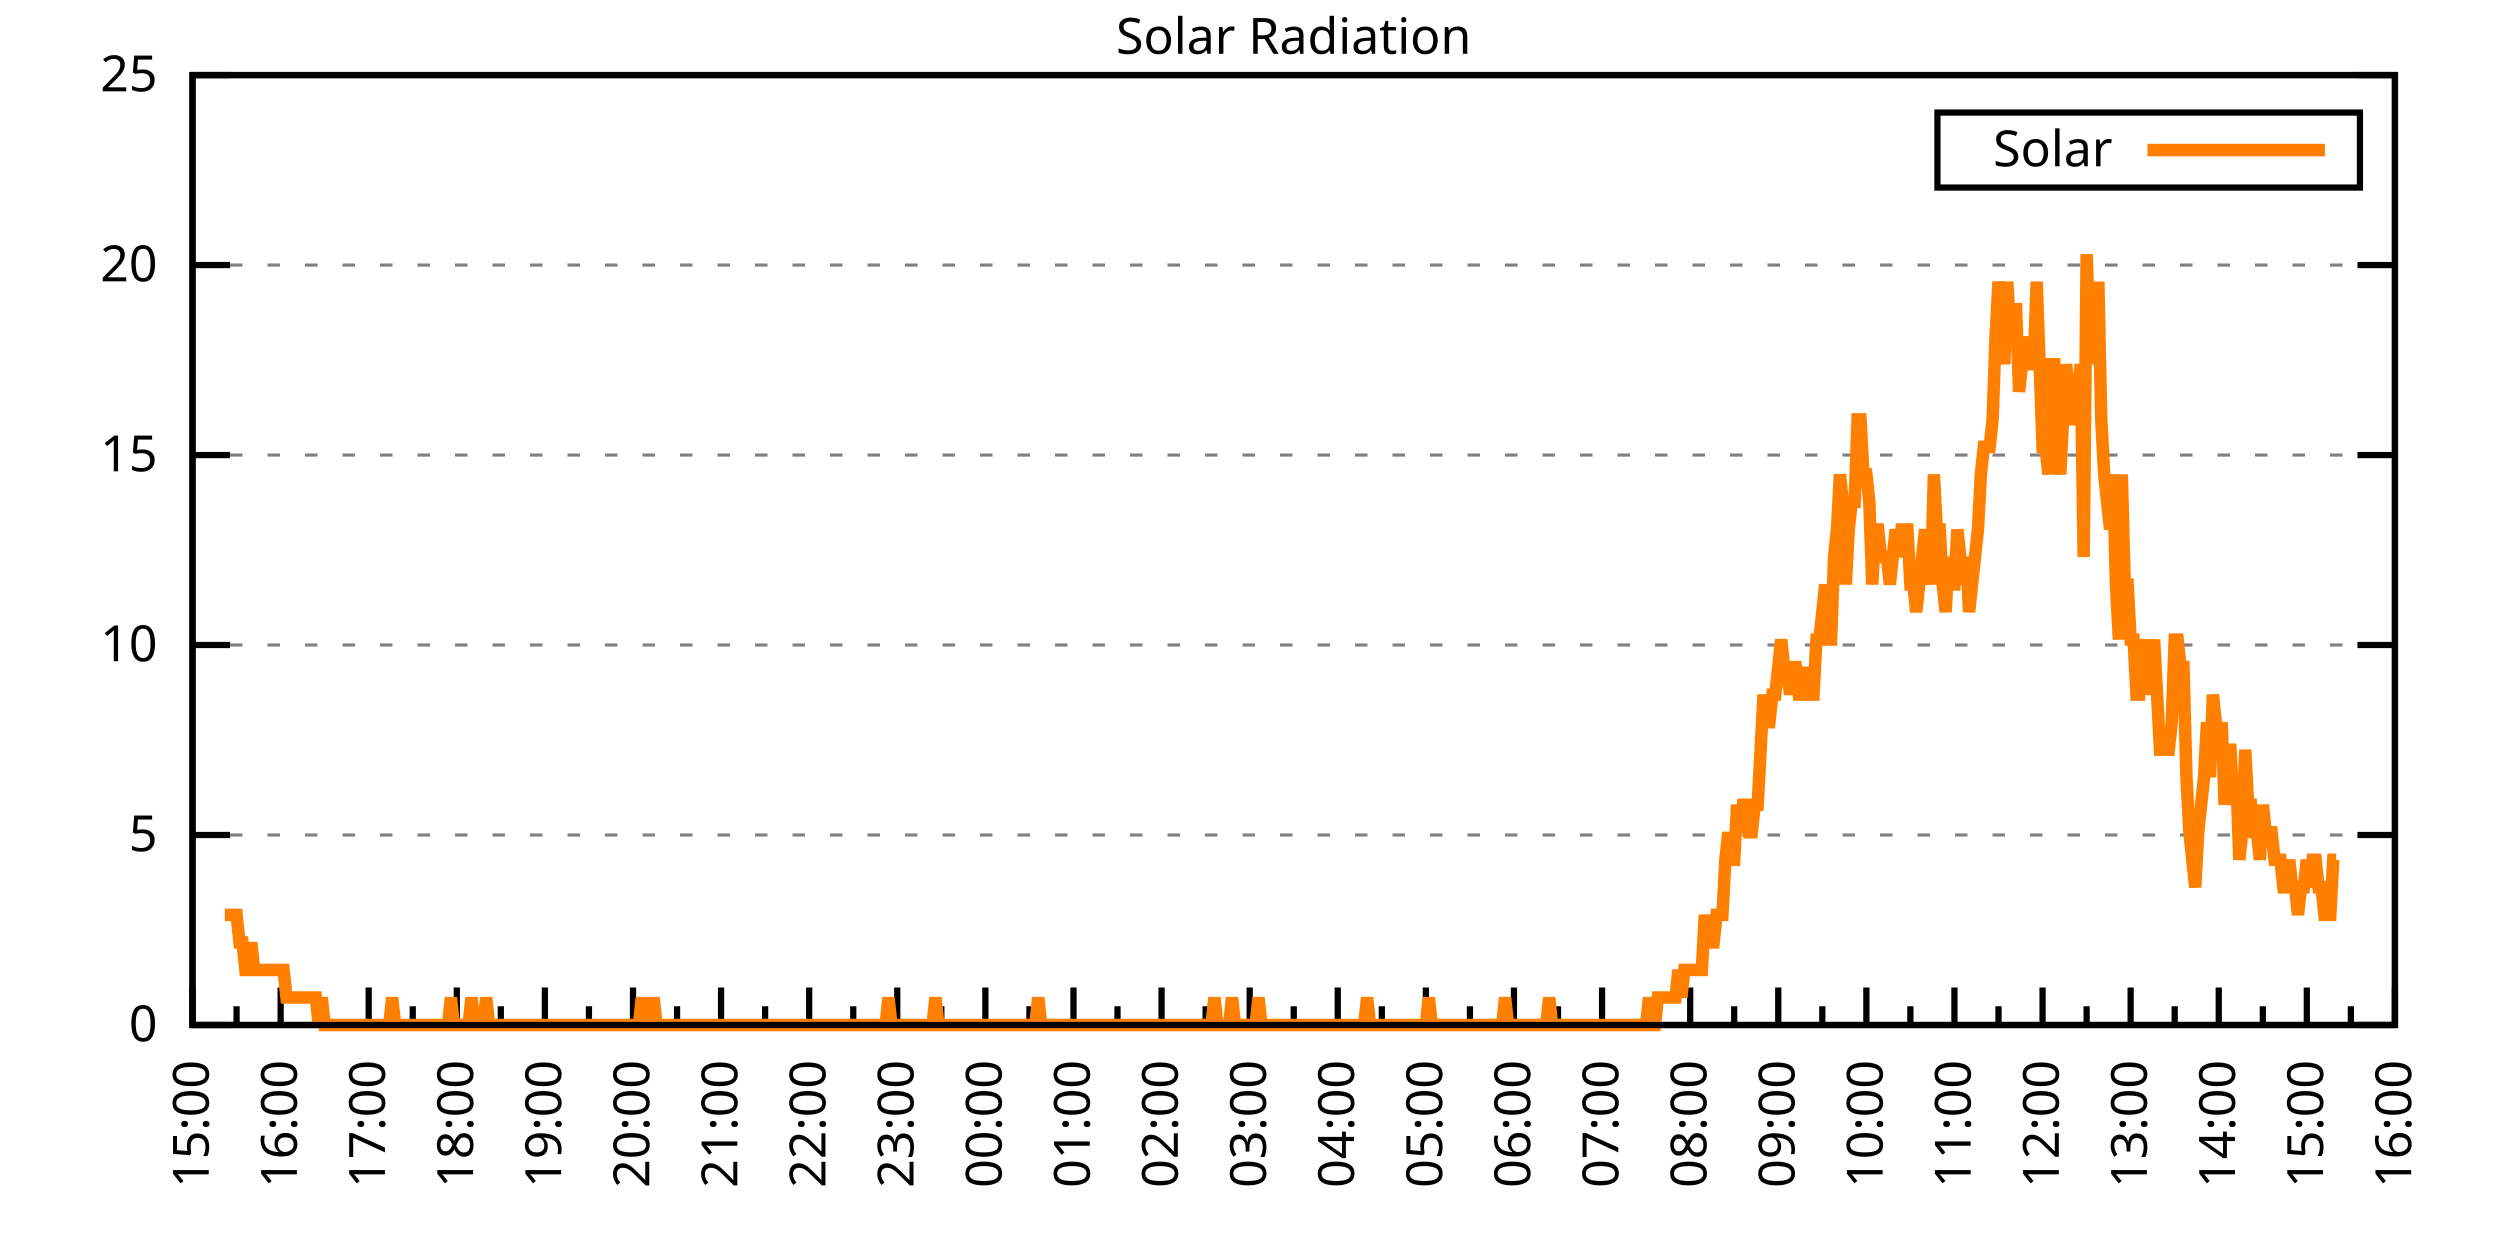
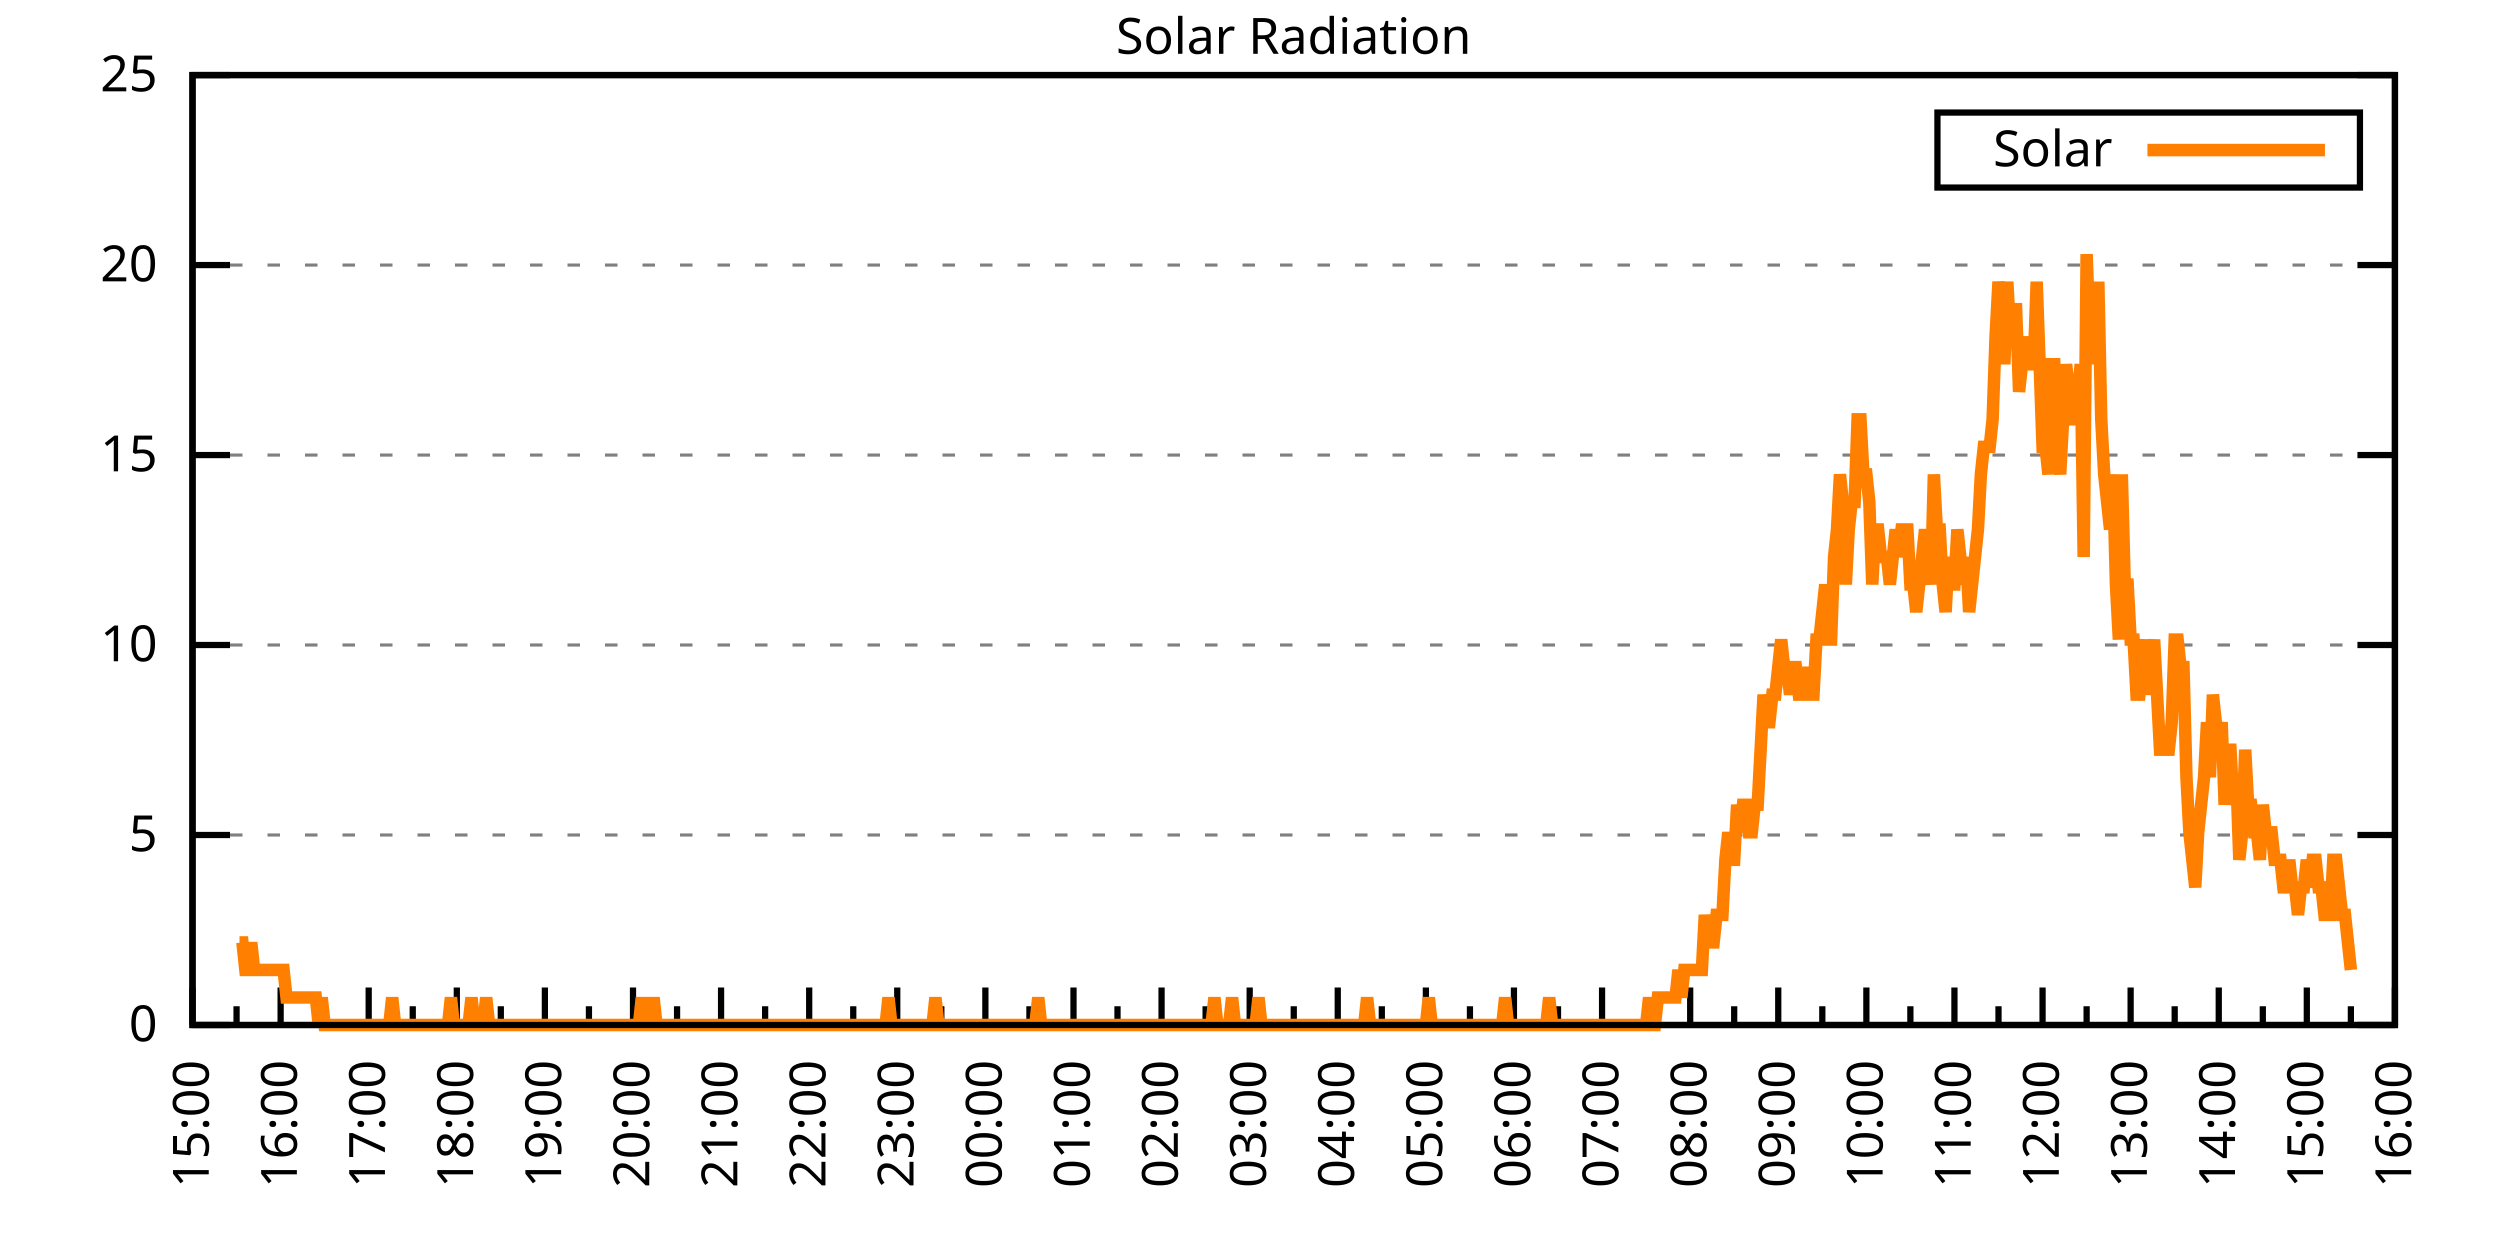
<svg xmlns="http://www.w3.org/2000/svg" xmlns:xlink="http://www.w3.org/1999/xlink" width="400" height="200" viewBox="0 0 400 200">
  <g id="gnuplot_canvas">
    <rect x="0" y="0" width="400" height="200" fill="none" />
    <defs>
      <circle id="gpDot" r="0.5" stroke-width="0.5" stroke="currentColor" />
      <path id="gpPt0" stroke-width="0.333" stroke="currentColor" d="M-1,0 h2 M0,-1 v2" />
      <path id="gpPt1" stroke-width="0.333" stroke="currentColor" d="M-1,-1 L1,1 M1,-1 L-1,1" />
      <path id="gpPt2" stroke-width="0.333" stroke="currentColor" d="M-1,0 L1,0 M0,-1 L0,1 M-1,-1 L1,1 M-1,1 L1,-1" />
      <rect id="gpPt3" stroke-width="0.333" stroke="currentColor" x="-1" y="-1" width="2" height="2" />
      <rect id="gpPt4" stroke-width="0.333" stroke="currentColor" fill="currentColor" x="-1" y="-1" width="2" height="2" />
      <circle id="gpPt5" stroke-width="0.333" stroke="currentColor" cx="0" cy="0" r="1" />
      <use xlink:href="#gpPt5" id="gpPt6" fill="currentColor" stroke="none" />
      <path id="gpPt7" stroke-width="0.333" stroke="currentColor" d="M0,-1.33 L-1.33,0.67 L1.33,0.67 z" />
      <use xlink:href="#gpPt7" id="gpPt8" fill="currentColor" stroke="none" />
      <use xlink:href="#gpPt7" id="gpPt9" stroke="currentColor" transform="rotate(180)" />
      <use xlink:href="#gpPt9" id="gpPt10" fill="currentColor" stroke="none" />
      <use xlink:href="#gpPt3" id="gpPt11" stroke="currentColor" transform="rotate(45)" />
      <use xlink:href="#gpPt11" id="gpPt12" fill="currentColor" stroke="none" />
      <path id="gpPt13" stroke-width="0.333" stroke="currentColor" d="M0,1.330 L1.265,0.411 L0.782,-1.067 L-0.782,-1.076 L-1.265,0.411 z" />
      <use xlink:href="#gpPt13" id="gpPt14" fill="currentColor" stroke="none" />
      <filter id="textbox" filterUnits="objectBoundingBox" x="0" y="0" height="1" width="1">
        <feFlood flood-color="white" flood-opacity="1" result="bgnd" />
        <feComposite in="SourceGraphic" in2="bgnd" operator="atop" />
      </filter>
      <filter id="greybox" filterUnits="objectBoundingBox" x="0" y="0" height="1" width="1">
        <feFlood flood-color="lightgrey" flood-opacity="1" result="grey" />
        <feComposite in="SourceGraphic" in2="grey" operator="atop" />
      </filter>
    </defs>
    <g fill="none" color="white" stroke="currentColor" stroke-width="1.00" stroke-linecap="butt" stroke-linejoin="miter">
</g>
    <g fill="none" color="black" stroke="currentColor" stroke-width="1.00" stroke-linecap="butt" stroke-linejoin="miter">
      <g stroke="none" shape-rendering="crispEdges">
        <polygon fill="rgb(255, 255, 255)" points="30.80,164.00 383.18,164.00 383.18,12.02 30.80,12.02 " />
      </g>
    </g>
    <g fill="none" color="black" stroke="currentColor" stroke-width="1.00" stroke-linecap="butt" stroke-linejoin="miter">
</g>
    <g fill="none" color="black" stroke="black" stroke-width="0.50" stroke-linecap="butt" stroke-linejoin="miter">
</g>
    <g fill="none" color="gray" stroke="currentColor" stroke-width="0.50" stroke-linecap="butt" stroke-linejoin="miter">
      <path stroke="gray" stroke-dasharray="2,4" class="gridline" d="M30.80,164.00 L383.19,164.00  " />
    </g>
    <g fill="none" color="gray" stroke="gray" stroke-width="1.00" stroke-linecap="butt" stroke-linejoin="miter">
</g>
    <g fill="none" color="black" stroke="currentColor" stroke-width="1.00" stroke-linecap="butt" stroke-linejoin="miter">
      <path stroke="black" d="M30.80,164.00 L36.80,164.00 M383.19,164.00 L377.19,164.00  " />
      <g transform="translate(25.20,166.60)" stroke="none" fill="black" font-family="Sans" font-size="8.00" text-anchor="end">
        <text>
          <tspan font-family="Sans"> 0</tspan>
        </text>
      </g>
    </g>
    <g fill="none" color="black" stroke="currentColor" stroke-width="1.00" stroke-linecap="butt" stroke-linejoin="miter">
</g>
    <g fill="none" color="black" stroke="black" stroke-width="0.50" stroke-linecap="butt" stroke-linejoin="miter">
</g>
    <g fill="none" color="gray" stroke="currentColor" stroke-width="0.50" stroke-linecap="butt" stroke-linejoin="miter">
      <path stroke="gray" stroke-dasharray="2,4" class="gridline" d="M30.80,133.60 L383.19,133.60  " />
    </g>
    <g fill="none" color="gray" stroke="gray" stroke-width="1.00" stroke-linecap="butt" stroke-linejoin="miter">
</g>
    <g fill="none" color="black" stroke="currentColor" stroke-width="1.00" stroke-linecap="butt" stroke-linejoin="miter">
      <path stroke="black" d="M30.80,133.60 L36.80,133.60 M383.19,133.60 L377.19,133.60  " />
      <g transform="translate(25.20,136.20)" stroke="none" fill="black" font-family="Sans" font-size="8.00" text-anchor="end">
        <text>
          <tspan font-family="Sans"> 5</tspan>
        </text>
      </g>
    </g>
    <g fill="none" color="black" stroke="currentColor" stroke-width="1.00" stroke-linecap="butt" stroke-linejoin="miter">
</g>
    <g fill="none" color="black" stroke="black" stroke-width="0.50" stroke-linecap="butt" stroke-linejoin="miter">
</g>
    <g fill="none" color="gray" stroke="currentColor" stroke-width="0.50" stroke-linecap="butt" stroke-linejoin="miter">
      <path stroke="gray" stroke-dasharray="2,4" class="gridline" d="M30.80,103.20 L383.19,103.20  " />
    </g>
    <g fill="none" color="gray" stroke="gray" stroke-width="1.00" stroke-linecap="butt" stroke-linejoin="miter">
</g>
    <g fill="none" color="black" stroke="currentColor" stroke-width="1.00" stroke-linecap="butt" stroke-linejoin="miter">
      <path stroke="black" d="M30.80,103.20 L36.80,103.20 M383.19,103.20 L377.19,103.20  " />
      <g transform="translate(25.20,105.80)" stroke="none" fill="black" font-family="Sans" font-size="8.00" text-anchor="end">
        <text>
          <tspan font-family="Sans"> 10</tspan>
        </text>
      </g>
    </g>
    <g fill="none" color="black" stroke="currentColor" stroke-width="1.00" stroke-linecap="butt" stroke-linejoin="miter">
</g>
    <g fill="none" color="black" stroke="black" stroke-width="0.50" stroke-linecap="butt" stroke-linejoin="miter">
</g>
    <g fill="none" color="gray" stroke="currentColor" stroke-width="0.50" stroke-linecap="butt" stroke-linejoin="miter">
      <path stroke="gray" stroke-dasharray="2,4" class="gridline" d="M30.80,72.81 L383.19,72.81  " />
    </g>
    <g fill="none" color="gray" stroke="gray" stroke-width="1.00" stroke-linecap="butt" stroke-linejoin="miter">
</g>
    <g fill="none" color="black" stroke="currentColor" stroke-width="1.00" stroke-linecap="butt" stroke-linejoin="miter">
      <path stroke="black" d="M30.80,72.81 L36.80,72.81 M383.19,72.81 L377.19,72.81  " />
      <g transform="translate(25.20,75.41)" stroke="none" fill="black" font-family="Sans" font-size="8.00" text-anchor="end">
        <text>
          <tspan font-family="Sans"> 15</tspan>
        </text>
      </g>
    </g>
    <g fill="none" color="black" stroke="currentColor" stroke-width="1.00" stroke-linecap="butt" stroke-linejoin="miter">
</g>
    <g fill="none" color="black" stroke="black" stroke-width="0.50" stroke-linecap="butt" stroke-linejoin="miter">
</g>
    <g fill="none" color="gray" stroke="currentColor" stroke-width="0.50" stroke-linecap="butt" stroke-linejoin="miter">
      <path stroke="gray" stroke-dasharray="2,4" class="gridline" d="M30.80,42.41 L383.19,42.41  " />
    </g>
    <g fill="none" color="gray" stroke="gray" stroke-width="1.00" stroke-linecap="butt" stroke-linejoin="miter">
</g>
    <g fill="none" color="black" stroke="currentColor" stroke-width="1.00" stroke-linecap="butt" stroke-linejoin="miter">
      <path stroke="black" d="M30.80,42.41 L36.80,42.41 M383.19,42.41 L377.19,42.41  " />
      <g transform="translate(25.20,45.01)" stroke="none" fill="black" font-family="Sans" font-size="8.00" text-anchor="end">
        <text>
          <tspan font-family="Sans"> 20</tspan>
        </text>
      </g>
    </g>
    <g fill="none" color="black" stroke="currentColor" stroke-width="1.00" stroke-linecap="butt" stroke-linejoin="miter">
</g>
    <g fill="none" color="black" stroke="black" stroke-width="0.50" stroke-linecap="butt" stroke-linejoin="miter">
</g>
    <g fill="none" color="gray" stroke="currentColor" stroke-width="0.50" stroke-linecap="butt" stroke-linejoin="miter">
      <path stroke="gray" stroke-dasharray="2,4" class="gridline" d="M30.80,12.01 L383.19,12.01  " />
    </g>
    <g fill="none" color="gray" stroke="gray" stroke-width="1.00" stroke-linecap="butt" stroke-linejoin="miter">
</g>
    <g fill="none" color="black" stroke="currentColor" stroke-width="1.00" stroke-linecap="butt" stroke-linejoin="miter">
      <path stroke="black" d="M30.80,12.01 L36.80,12.01 M383.19,12.01 L377.19,12.01  " />
      <g transform="translate(25.20,14.61)" stroke="none" fill="black" font-family="Sans" font-size="8.00" text-anchor="end">
        <text>
          <tspan font-family="Sans"> 25</tspan>
        </text>
      </g>
    </g>
    <g fill="none" color="black" stroke="currentColor" stroke-width="1.00" stroke-linecap="butt" stroke-linejoin="miter">
      <path stroke="black" d="M30.80,164.00 L30.80,158.00  " />
      <g transform="translate(33.40,169.60) rotate(270)" stroke="none" fill="black" font-family="Sans" font-size="8.00" text-anchor="end">
        <text>
          <tspan font-family="Sans">15:00</tspan>
        </text>
      </g>
    </g>
    <g fill="none" color="black" stroke="currentColor" stroke-width="1.00" stroke-linecap="butt" stroke-linejoin="miter">
      <path stroke="black" d="M37.85,164.00 L37.85,161.00 M44.90,164.00 L44.90,158.00  " />
      <g transform="translate(47.50,169.60) rotate(270)" stroke="none" fill="black" font-family="Sans" font-size="8.00" text-anchor="end">
        <text>
          <tspan font-family="Sans">16:00</tspan>
        </text>
      </g>
    </g>
    <g fill="none" color="black" stroke="currentColor" stroke-width="1.00" stroke-linecap="butt" stroke-linejoin="miter">
      <path stroke="black" d="M51.94,164.00 L51.94,161.00 M58.99,164.00 L58.99,158.00  " />
      <g transform="translate(61.59,169.60) rotate(270)" stroke="none" fill="black" font-family="Sans" font-size="8.00" text-anchor="end">
        <text>
          <tspan font-family="Sans">17:00</tspan>
        </text>
      </g>
    </g>
    <g fill="none" color="black" stroke="currentColor" stroke-width="1.00" stroke-linecap="butt" stroke-linejoin="miter">
      <path stroke="black" d="M66.04,164.00 L66.04,161.00 M73.09,164.00 L73.09,158.00  " />
      <g transform="translate(75.69,169.60) rotate(270)" stroke="none" fill="black" font-family="Sans" font-size="8.00" text-anchor="end">
        <text>
          <tspan font-family="Sans">18:00</tspan>
        </text>
      </g>
    </g>
    <g fill="none" color="black" stroke="currentColor" stroke-width="1.00" stroke-linecap="butt" stroke-linejoin="miter">
      <path stroke="black" d="M80.13,164.00 L80.13,161.00 M87.18,164.00 L87.18,158.00  " />
      <g transform="translate(89.78,169.60) rotate(270)" stroke="none" fill="black" font-family="Sans" font-size="8.00" text-anchor="end">
        <text>
          <tspan font-family="Sans">19:00</tspan>
        </text>
      </g>
    </g>
    <g fill="none" color="black" stroke="currentColor" stroke-width="1.00" stroke-linecap="butt" stroke-linejoin="miter">
      <path stroke="black" d="M94.23,164.00 L94.23,161.00 M101.28,164.00 L101.28,158.00  " />
      <g transform="translate(103.88,169.60) rotate(270)" stroke="none" fill="black" font-family="Sans" font-size="8.00" text-anchor="end">
        <text>
          <tspan font-family="Sans">20:00</tspan>
        </text>
      </g>
    </g>
    <g fill="none" color="black" stroke="currentColor" stroke-width="1.00" stroke-linecap="butt" stroke-linejoin="miter">
      <path stroke="black" d="M108.33,164.00 L108.33,161.00 M115.37,164.00 L115.37,158.00  " />
      <g transform="translate(117.97,169.60) rotate(270)" stroke="none" fill="black" font-family="Sans" font-size="8.00" text-anchor="end">
        <text>
          <tspan font-family="Sans">21:00</tspan>
        </text>
      </g>
    </g>
    <g fill="none" color="black" stroke="currentColor" stroke-width="1.00" stroke-linecap="butt" stroke-linejoin="miter">
      <path stroke="black" d="M122.42,164.00 L122.42,161.00 M129.47,164.00 L129.47,158.00  " />
      <g transform="translate(132.07,169.60) rotate(270)" stroke="none" fill="black" font-family="Sans" font-size="8.00" text-anchor="end">
        <text>
          <tspan font-family="Sans">22:00</tspan>
        </text>
      </g>
    </g>
    <g fill="none" color="black" stroke="currentColor" stroke-width="1.00" stroke-linecap="butt" stroke-linejoin="miter">
      <path stroke="black" d="M136.52,164.00 L136.52,161.00 M143.56,164.00 L143.56,158.00  " />
      <g transform="translate(146.16,169.60) rotate(270)" stroke="none" fill="black" font-family="Sans" font-size="8.00" text-anchor="end">
        <text>
          <tspan font-family="Sans">23:00</tspan>
        </text>
      </g>
    </g>
    <g fill="none" color="black" stroke="currentColor" stroke-width="1.00" stroke-linecap="butt" stroke-linejoin="miter">
      <path stroke="black" d="M150.61,164.00 L150.61,161.00 M157.66,164.00 L157.66,158.00  " />
      <g transform="translate(160.26,169.60) rotate(270)" stroke="none" fill="black" font-family="Sans" font-size="8.00" text-anchor="end">
        <text>
          <tspan font-family="Sans">00:00</tspan>
        </text>
      </g>
    </g>
    <g fill="none" color="black" stroke="currentColor" stroke-width="1.00" stroke-linecap="butt" stroke-linejoin="miter">
      <path stroke="black" d="M164.71,164.00 L164.71,161.00 M171.76,164.00 L171.76,158.00  " />
      <g transform="translate(174.36,169.60) rotate(270)" stroke="none" fill="black" font-family="Sans" font-size="8.00" text-anchor="end">
        <text>
          <tspan font-family="Sans">01:00</tspan>
        </text>
      </g>
    </g>
    <g fill="none" color="black" stroke="currentColor" stroke-width="1.00" stroke-linecap="butt" stroke-linejoin="miter">
      <path stroke="black" d="M178.80,164.00 L178.80,161.00 M185.85,164.00 L185.85,158.00  " />
      <g transform="translate(188.45,169.60) rotate(270)" stroke="none" fill="black" font-family="Sans" font-size="8.00" text-anchor="end">
        <text>
          <tspan font-family="Sans">02:00</tspan>
        </text>
      </g>
    </g>
    <g fill="none" color="black" stroke="currentColor" stroke-width="1.00" stroke-linecap="butt" stroke-linejoin="miter">
      <path stroke="black" d="M192.90,164.00 L192.90,161.00 M199.95,164.00 L199.95,158.00  " />
      <g transform="translate(202.55,169.60) rotate(270)" stroke="none" fill="black" font-family="Sans" font-size="8.00" text-anchor="end">
        <text>
          <tspan font-family="Sans">03:00</tspan>
        </text>
      </g>
    </g>
    <g fill="none" color="black" stroke="currentColor" stroke-width="1.00" stroke-linecap="butt" stroke-linejoin="miter">
      <path stroke="black" d="M207.00,164.00 L207.00,161.00 M214.04,164.00 L214.04,158.00  " />
      <g transform="translate(216.64,169.60) rotate(270)" stroke="none" fill="black" font-family="Sans" font-size="8.00" text-anchor="end">
        <text>
          <tspan font-family="Sans">04:00</tspan>
        </text>
      </g>
    </g>
    <g fill="none" color="black" stroke="currentColor" stroke-width="1.00" stroke-linecap="butt" stroke-linejoin="miter">
      <path stroke="black" d="M221.09,164.00 L221.09,161.00 M228.14,164.00 L228.14,158.00  " />
      <g transform="translate(230.74,169.60) rotate(270)" stroke="none" fill="black" font-family="Sans" font-size="8.00" text-anchor="end">
        <text>
          <tspan font-family="Sans">05:00</tspan>
        </text>
      </g>
    </g>
    <g fill="none" color="black" stroke="currentColor" stroke-width="1.00" stroke-linecap="butt" stroke-linejoin="miter">
      <path stroke="black" d="M235.19,164.00 L235.19,161.00 M242.23,164.00 L242.23,158.00  " />
      <g transform="translate(244.83,169.60) rotate(270)" stroke="none" fill="black" font-family="Sans" font-size="8.00" text-anchor="end">
        <text>
          <tspan font-family="Sans">06:00</tspan>
        </text>
      </g>
    </g>
    <g fill="none" color="black" stroke="currentColor" stroke-width="1.00" stroke-linecap="butt" stroke-linejoin="miter">
      <path stroke="black" d="M249.28,164.00 L249.28,161.00 M256.33,164.00 L256.33,158.00  " />
      <g transform="translate(258.93,169.60) rotate(270)" stroke="none" fill="black" font-family="Sans" font-size="8.00" text-anchor="end">
        <text>
          <tspan font-family="Sans">07:00</tspan>
        </text>
      </g>
    </g>
    <g fill="none" color="black" stroke="currentColor" stroke-width="1.00" stroke-linecap="butt" stroke-linejoin="miter">
      <path stroke="black" d="M263.38,164.00 L263.38,161.00 M270.43,164.00 L270.43,158.00  " />
      <g transform="translate(273.03,169.60) rotate(270)" stroke="none" fill="black" font-family="Sans" font-size="8.00" text-anchor="end">
        <text>
          <tspan font-family="Sans">08:00</tspan>
        </text>
      </g>
    </g>
    <g fill="none" color="black" stroke="currentColor" stroke-width="1.00" stroke-linecap="butt" stroke-linejoin="miter">
      <path stroke="black" d="M277.47,164.00 L277.47,161.00 M284.52,164.00 L284.52,158.00  " />
      <g transform="translate(287.12,169.60) rotate(270)" stroke="none" fill="black" font-family="Sans" font-size="8.00" text-anchor="end">
        <text>
          <tspan font-family="Sans">09:00</tspan>
        </text>
      </g>
    </g>
    <g fill="none" color="black" stroke="currentColor" stroke-width="1.00" stroke-linecap="butt" stroke-linejoin="miter">
      <path stroke="black" d="M291.57,164.00 L291.57,161.00 M298.62,164.00 L298.62,158.00  " />
      <g transform="translate(301.22,169.60) rotate(270)" stroke="none" fill="black" font-family="Sans" font-size="8.00" text-anchor="end">
        <text>
          <tspan font-family="Sans">10:00</tspan>
        </text>
      </g>
    </g>
    <g fill="none" color="black" stroke="currentColor" stroke-width="1.00" stroke-linecap="butt" stroke-linejoin="miter">
      <path stroke="black" d="M305.66,164.00 L305.66,161.00 M312.71,164.00 L312.71,158.00  " />
      <g transform="translate(315.31,169.60) rotate(270)" stroke="none" fill="black" font-family="Sans" font-size="8.00" text-anchor="end">
        <text>
          <tspan font-family="Sans">11:00</tspan>
        </text>
      </g>
    </g>
    <g fill="none" color="black" stroke="currentColor" stroke-width="1.00" stroke-linecap="butt" stroke-linejoin="miter">
      <path stroke="black" d="M319.76,164.00 L319.76,161.00 M326.81,164.00 L326.81,158.00  " />
      <g transform="translate(329.41,169.60) rotate(270)" stroke="none" fill="black" font-family="Sans" font-size="8.00" text-anchor="end">
        <text>
          <tspan font-family="Sans">12:00</tspan>
        </text>
      </g>
    </g>
    <g fill="none" color="black" stroke="currentColor" stroke-width="1.00" stroke-linecap="butt" stroke-linejoin="miter">
      <path stroke="black" d="M333.86,164.00 L333.86,161.00 M340.90,164.00 L340.90,158.00  " />
      <g transform="translate(343.50,169.60) rotate(270)" stroke="none" fill="black" font-family="Sans" font-size="8.00" text-anchor="end">
        <text>
          <tspan font-family="Sans">13:00</tspan>
        </text>
      </g>
    </g>
    <g fill="none" color="black" stroke="currentColor" stroke-width="1.00" stroke-linecap="butt" stroke-linejoin="miter">
      <path stroke="black" d="M347.95,164.00 L347.95,161.00 M355.00,164.00 L355.00,158.00  " />
      <g transform="translate(357.60,169.60) rotate(270)" stroke="none" fill="black" font-family="Sans" font-size="8.00" text-anchor="end">
        <text>
          <tspan font-family="Sans">14:00</tspan>
        </text>
      </g>
    </g>
    <g fill="none" color="black" stroke="currentColor" stroke-width="1.00" stroke-linecap="butt" stroke-linejoin="miter">
      <path stroke="black" d="M362.05,164.00 L362.05,161.00 M369.09,164.00 L369.09,158.00  " />
      <g transform="translate(371.69,169.60) rotate(270)" stroke="none" fill="black" font-family="Sans" font-size="8.00" text-anchor="end">
        <text>
          <tspan font-family="Sans">15:00</tspan>
        </text>
      </g>
    </g>
    <g fill="none" color="black" stroke="currentColor" stroke-width="1.00" stroke-linecap="butt" stroke-linejoin="miter">
      <path stroke="black" d="M376.14,164.00 L376.14,161.00 M383.19,164.00 L383.19,158.00  " />
      <g transform="translate(385.79,169.60) rotate(270)" stroke="none" fill="black" font-family="Sans" font-size="8.00" text-anchor="end">
        <text>
          <tspan font-family="Sans">16:00</tspan>
        </text>
      </g>
    </g>
    <g fill="none" color="black" stroke="currentColor" stroke-width="1.00" stroke-linecap="butt" stroke-linejoin="miter">
</g>
    <g fill="none" color="black" stroke="currentColor" stroke-width="1.00" stroke-linecap="butt" stroke-linejoin="miter">
      <path stroke="black" d="M30.80,12.01 L30.80,164.00 L383.19,164.00 L383.19,12.01 L30.80,12.01 Z  " />
    </g>
    <g fill="none" color="black" stroke="currentColor" stroke-width="1.00" stroke-linecap="butt" stroke-linejoin="miter">
      <g transform="translate(6.80,88.01) rotate(270)" stroke="none" fill="black" font-family="Sans" font-size="8.00" text-anchor="middle">
        <text />
      </g>
    </g>
    <g fill="none" color="black" stroke="currentColor" stroke-width="1.00" stroke-linecap="butt" stroke-linejoin="miter">
</g>
    <g fill="none" color="black" stroke="currentColor" stroke-width="1.00" stroke-linecap="butt" stroke-linejoin="miter">
      <path stroke="black" d="M309.99,30.01 L309.99,18.01 L377.59,18.01 L377.59,30.01 L309.99,30.01 Z  " />
    </g>
    <g id="Solar_Radiation_plot_1">
      <g fill="none" color="white" stroke="black" stroke-width="2.00" stroke-linecap="butt" stroke-linejoin="miter">
</g>
      <g fill="none" color="black" stroke="currentColor" stroke-width="2.00" stroke-linecap="butt" stroke-linejoin="miter">
        <g transform="translate(337.99,26.61)" stroke="none" fill="black" font-family="Sans" font-size="8.00" text-anchor="end">
          <text>
            <tspan font-family="Sans">Solar</tspan>
          </text>
        </g>
      </g>
      <g fill="none" color="black" stroke="currentColor" stroke-width="2.00" stroke-linecap="butt" stroke-linejoin="miter">
-         <path stroke="rgb(255, 127,   0)" d="M343.59,24.01 L371.99,24.01 M35.97,146.38 L36.44,146.38 L36.91,146.38 L37.38,146.38 L37.85,146.38 L38.32,150.79   L38.79,150.79 L39.26,155.19 L39.73,155.19 L40.20,150.79 L40.67,155.19 L41.14,155.19 L41.61,155.19 L42.08,155.19   L42.55,155.19 L43.02,155.19 L43.49,155.19 L43.96,155.19 L44.43,155.19 L44.90,155.19 L45.37,155.19 L45.84,159.60   L46.31,159.60 L46.78,159.60 L47.24,159.60 L47.71,159.60 L48.18,159.60 L48.65,159.60 L49.12,159.60 L49.59,159.60   L50.06,159.60 L50.53,159.60 L51.00,164.00 L51.47,159.60 L51.94,164.00 L52.41,164.00 L52.88,164.00 L53.35,164.00   L53.82,164.00 L54.29,164.00 L54.76,164.00 L55.23,164.00 L55.70,164.00 L56.17,164.00 L56.64,164.00 L57.11,164.00   L57.58,164.00 L58.05,164.00 L58.52,164.00 L58.99,164.00 L59.46,164.00 L59.93,164.00 L60.40,164.00 L60.87,164.00   L61.34,164.00 L61.81,164.00 L62.28,164.00 L62.75,159.60 L63.22,164.00 L63.69,164.00 L64.16,164.00 L64.63,164.00   L65.10,164.00 L65.57,164.00 L66.04,164.00 L66.51,164.00 L66.98,164.00 L67.45,164.00 L67.92,164.00 L68.39,164.00   L68.86,164.00 L69.33,164.00 L69.80,164.00 L70.27,164.00 L70.74,164.00 L71.21,164.00 L71.68,164.00 L72.15,159.60   L72.62,164.00 L73.09,164.00 L73.56,164.00 L74.03,164.00 L74.50,164.00 L74.97,164.00 L75.44,159.60 L75.91,164.00   L76.38,164.00 L76.85,164.00 L77.32,164.00 L77.79,159.60 L78.26,164.00 L78.73,164.00 L79.19,164.00 L79.66,164.00   L80.13,164.00 L80.60,164.00 L81.07,164.00 L81.54,164.00 L82.01,164.00 L82.48,164.00 L82.95,164.00 L83.42,164.00   L83.89,164.00 L84.36,164.00 L84.83,164.00 L85.30,164.00 L85.77,164.00 L86.24,164.00 L86.71,164.00 L87.18,164.00   L87.65,164.00 L88.12,164.00 L88.59,164.00 L89.06,164.00 L89.53,164.00 L90.00,164.00 L90.47,164.00 L90.94,164.00   L91.41,164.00 L91.88,164.00 L92.35,164.00 L92.82,164.00 L93.29,164.00 L93.76,164.00 L94.23,164.00 L94.70,164.00   L95.17,164.00 L95.64,164.00 L96.11,164.00 L96.58,164.00 L97.05,164.00 L97.52,164.00 L97.99,164.00 L98.46,164.00   L98.93,164.00 L99.40,164.00 L99.87,164.00 L100.34,164.00 L100.81,164.00 L101.28,164.00 L101.75,164.00 L102.22,164.00   L102.69,159.60 L103.16,164.00 L103.63,164.00 L104.10,164.00 L104.57,159.60 L105.04,164.00 L105.51,164.00 L105.98,164.00   L106.45,164.00 L106.92,164.00 L107.39,164.00 L107.86,164.00 L108.33,164.00 L108.80,164.00 L109.27,164.00 L109.74,164.00   L110.21,164.00 L110.68,164.00 L111.14,164.00 L111.61,164.00 L112.08,164.00 L112.55,164.00 L113.02,164.00 L113.49,164.00   L113.96,164.00 L114.43,164.00 L114.90,164.00 L115.37,164.00 L115.84,164.00 L116.31,164.00 L116.78,164.00 L117.25,164.00   L117.72,164.00 L118.19,164.00 L118.66,164.00 L119.13,164.00 L119.60,164.00 L120.07,164.00 L120.54,164.00 L121.01,164.00   L121.48,164.00 L121.95,164.00 L122.42,164.00 L122.89,164.00 L123.36,164.00 L123.83,164.00 L124.30,164.00 L124.77,164.00   L125.24,164.00 L125.71,164.00 L126.18,164.00 L126.65,164.00 L127.12,164.00 L127.59,164.00 L128.06,164.00 L128.53,164.00   L129.00,164.00 L129.47,164.00 L129.94,164.00 L130.41,164.00 L130.88,164.00 L131.35,164.00 L131.82,164.00 L132.29,164.00   L132.76,164.00 L133.23,164.00 L133.70,164.00 L134.17,164.00 L134.64,164.00 L135.11,164.00 L135.58,164.00 L136.05,164.00   L136.52,164.00 L136.99,164.00 L137.46,164.00 L137.93,164.00 L138.40,164.00 L138.87,164.00 L139.34,164.00 L139.81,164.00   L140.28,164.00 L140.75,164.00 L141.22,164.00 L141.69,164.00 L142.16,159.60 L142.63,164.00 L143.09,164.00 L143.56,164.00   L144.03,164.00 L144.50,164.00 L144.97,164.00 L145.44,164.00 L145.91,164.00 L146.38,164.00 L146.85,164.00 L147.32,164.00   L147.79,164.00 L148.26,164.00 L148.73,164.00 L149.20,164.00 L149.67,159.60 L150.14,164.00 L150.61,164.00 L151.08,164.00   L151.55,164.00 L152.02,164.00 L152.49,164.00 L152.96,164.00 L153.43,164.00 L153.90,164.00 L154.37,164.00 L154.84,164.00   L155.31,164.00 L155.78,164.00 L156.25,164.00 L156.72,164.00 L157.19,164.00 L157.66,164.00 L158.13,164.00 L158.60,164.00   L159.07,164.00 L159.54,164.00 L160.01,164.00 L160.48,164.00 L160.95,164.00 L161.42,164.00 L161.89,164.00 L162.36,164.00   L162.83,164.00 L163.30,164.00 L163.77,164.00 L164.24,164.00 L164.71,164.00 L165.18,164.00 L165.65,164.00 L166.12,159.60   L166.59,164.00 L167.06,164.00 L167.53,164.00 L168.00,164.00 L168.47,164.00 L168.94,164.00 L169.41,164.00 L169.88,164.00   L170.35,164.00 L170.82,164.00 L171.29,164.00 L171.76,164.00 L172.23,164.00 L172.70,164.00 L173.17,164.00 L173.64,164.00   L174.11,164.00 L174.58,164.00 L175.04,164.00 L175.51,164.00 L175.98,164.00 L176.45,164.00 L176.92,164.00 L177.39,164.00   L177.86,164.00 L178.33,164.00 L178.80,164.00 L179.27,164.00 L179.74,164.00 L180.21,164.00 L180.68,164.00 L181.15,164.00   L181.62,164.00 L182.09,164.00 L182.56,164.00 L183.03,164.00 L183.50,164.00 L183.97,164.00 L184.44,164.00 L184.91,164.00   L185.38,164.00 L185.85,164.00 L186.32,164.00 L186.79,164.00 L187.26,164.00 L187.73,164.00 L188.20,164.00 L188.67,164.00   L189.14,164.00 L189.61,164.00 L190.08,164.00 L190.55,164.00 L191.02,164.00 L191.49,164.00 L191.96,164.00 L192.43,164.00   L192.90,164.00 L193.37,164.00 L193.84,164.00 L194.31,159.60 L194.78,164.00 L195.25,164.00 L195.72,164.00 L196.19,164.00   L196.66,164.00 L197.13,159.60 L197.60,164.00 L198.07,164.00 L198.54,164.00 L199.01,164.00 L199.48,164.00 L199.95,164.00   L200.42,164.00 L200.89,164.00 L201.36,159.60 L201.83,164.00 L202.30,164.00 L202.77,164.00 L203.24,164.00 L203.71,164.00   L204.18,164.00 L204.65,164.00 L205.12,164.00 L205.59,164.00 L206.06,164.00 L206.53,164.00 L207.00,164.00 L207.46,164.00   L207.93,164.00 L208.40,164.00 L208.87,164.00 L209.34,164.00 L209.81,164.00 L210.28,164.00 L210.75,164.00 L211.22,164.00   L211.69,164.00 L212.16,164.00 L212.63,164.00 L213.10,164.00 L213.57,164.00 L214.04,164.00 L214.51,164.00 L214.98,164.00   L215.45,164.00 L215.92,164.00 L216.39,164.00 L216.86,164.00 L217.33,164.00 L217.80,164.00 L218.27,164.00 L218.74,159.60   L219.21,164.00 L219.68,164.00 L220.15,164.00 L220.62,164.00 L221.09,164.00 L221.56,164.00 L222.03,164.00 L222.50,164.00   L222.97,164.00 L223.44,164.00 L223.91,164.00 L224.38,164.00 L224.85,164.00 L225.32,164.00 L225.79,164.00 L226.26,164.00   L226.73,164.00 L227.20,164.00 L227.67,164.00 L228.14,164.00 L228.61,159.60 L229.08,164.00 L229.55,164.00 L230.02,164.00   L230.49,164.00 L230.96,164.00 L231.43,164.00 L231.90,164.00 L232.37,164.00 L232.84,164.00 L233.31,164.00 L233.78,164.00   L234.25,164.00 L234.72,164.00 L235.19,164.00 L235.66,164.00 L236.13,164.00 L236.60,164.00 L237.07,164.00 L237.54,164.00   L238.01,164.00 L238.48,164.00 L238.95,164.00 L239.41,164.00 L239.88,164.00 L240.35,164.00 L240.82,159.60 L241.29,164.00   L241.76,164.00 L242.23,164.00 L242.70,164.00 L243.17,164.00 L243.64,164.00 L244.11,164.00 L244.58,164.00 L245.05,164.00   L245.52,164.00 L245.99,164.00 L246.46,164.00 L246.93,164.00 L247.40,164.00 L247.87,159.60 L248.34,164.00 L248.81,164.00   L249.28,164.00 L249.75,164.00 L250.22,164.00 L250.69,164.00 L251.16,164.00 L251.63,164.00 L252.10,164.00 L252.57,164.00   L253.04,164.00 L253.51,164.00 L253.98,164.00 L254.45,164.00 L254.92,164.00 L255.39,164.00 L255.86,164.00 L256.33,164.00   L256.80,164.00 L257.27,164.00 L257.74,164.00 L258.21,164.00 L258.68,164.00 L259.15,164.00 L259.62,164.00 L260.09,164.00   L260.56,164.00 L261.03,164.00 L261.50,164.00 L261.97,164.00 L262.44,164.00 L262.91,164.00 L263.38,164.00 L263.85,159.60   L264.32,164.00 L264.79,164.00 L265.26,159.60 L265.73,159.60 L266.20,159.60 L266.67,159.60 L267.14,159.60 L267.61,159.60   L268.08,159.60 L268.55,155.19 L269.02,159.60 L269.49,155.19 L269.96,155.19 L270.43,155.19 L270.90,155.19 L271.36,155.19   L271.83,155.19 L272.30,155.19 L272.77,146.38 L273.24,150.79 L273.71,150.79 L274.18,150.79 L274.65,146.38 L275.12,146.38   L275.59,146.38 L276.06,137.57 L276.53,133.17 L277.00,137.57 L277.47,137.57 L277.94,128.76 L278.41,133.17 L278.88,128.76   L279.35,128.76 L279.82,133.17 L280.29,133.17 L280.76,128.76 L281.23,128.76 L281.70,119.95 L282.17,111.14 L282.64,115.55   L283.11,115.55 L283.58,111.14 L284.05,111.14 L284.52,106.74 L284.99,102.33 L285.46,106.74 L285.93,106.74 L286.40,111.14   L286.87,106.74 L287.34,106.74 L287.81,111.14 L288.28,111.14 L288.75,106.74 L289.22,111.14 L289.69,111.14 L290.16,111.14   L290.63,102.33 L291.10,102.33 L291.57,97.93 L292.04,93.52 L292.51,102.33 L292.98,102.33 L293.45,89.12 L293.92,84.71   L294.39,75.90 L294.86,80.31 L295.33,93.52 L295.80,84.71 L296.27,80.31 L296.74,80.31 L297.21,67.09 L297.68,67.09   L298.15,75.90 L298.62,75.90 L299.09,80.31 L299.56,93.52 L300.03,84.71 L300.50,84.71 L300.97,89.12 L301.44,89.12   L301.91,89.12 L302.38,93.52 L302.85,89.12 L303.31,84.71 L303.78,89.12 L304.25,84.71 L304.72,84.71 L305.19,84.71   L305.66,93.52 L306.13,93.52 L306.60,97.93 L307.07,93.52 L307.54,89.12 L308.01,84.71 L308.48,89.12 L308.95,93.52   L309.42,75.90 L309.89,84.71 L310.36,84.71 L310.83,93.52 L311.30,97.93 L311.77,89.12 L312.24,93.52 L312.71,93.52   L313.18,84.71 L313.65,89.12 L314.12,93.52 L314.59,89.12 L315.06,97.93 L315.53,93.52 L316.00,89.12 L316.47,84.71   L316.94,75.90 L317.41,71.50 L317.88,71.50 L318.35,71.50 L318.82,67.09 L319.29,53.88 L319.76,45.07 L320.23,49.47   L320.70,58.28 L321.17,45.07 L321.64,53.88 L322.11,49.47 L322.58,49.47 L323.05,62.69 L323.52,58.28 L323.99,53.88   L324.46,58.28 L324.93,58.28 L325.40,58.28 L325.87,45.07 L326.34,58.28 L326.81,71.50 L327.28,71.50 L327.75,75.90   L328.22,58.28 L328.69,58.28 L329.16,71.50 L329.63,75.90 L330.10,67.09 L330.57,58.28 L331.04,62.69 L331.51,67.09   L331.98,67.09 L332.45,62.69 L332.92,58.28 L333.39,89.12 L333.86,40.66 L334.33,53.88 L334.80,49.47 L335.26,58.28   L335.73,45.07 L336.20,67.09 L336.67,75.90 L337.14,80.31 L337.61,84.71 L338.08,75.90 L338.55,93.52 L339.02,102.33   L339.49,75.90 L339.96,93.52 L340.43,93.52 L340.90,102.33 L341.37,102.33 L341.84,111.14 L342.31,111.14 L342.78,106.74   L343.25,102.33 L343.72,111.14 L344.19,106.74 L344.66,102.33 L345.13,111.14 L345.60,119.95 L346.07,119.95 L346.54,119.95   L347.01,119.95 L347.48,115.55 L347.95,102.33 L348.42,102.33 L348.89,106.74 L349.36,106.74 L349.83,124.36 L350.30,133.17   L350.77,137.57 L351.24,141.98 L351.71,133.17 L352.18,128.76 L352.65,124.36 L353.12,115.55 L353.59,124.36 L354.06,111.14   L354.53,115.55 L355.00,119.95 L355.47,115.55 L355.94,128.76 L356.41,119.95 L356.88,119.95 L357.35,128.76 L357.82,124.36   L358.29,137.57 L358.76,133.17 L359.23,119.95 L359.70,128.76 L360.17,128.76 L360.64,133.17 L361.11,133.17 L361.58,137.57   L362.05,128.76 L362.52,133.17 L362.99,133.17 L363.46,133.17 L363.93,137.57 L364.40,137.57 L364.87,137.57 L365.34,141.98   L365.81,141.98 L366.28,137.57 L366.75,141.98 L367.21,141.98 L367.68,146.38 L368.15,141.98 L368.62,141.98 L369.09,137.57   L369.56,141.98 L370.03,137.57 L370.50,137.57 L370.97,141.98 L371.44,141.98 L371.91,146.38 L372.38,146.38 L372.85,146.38   L373.32,137.57 L373.79,137.57  " />
+         <path stroke="rgb(255, 127,   0)" d="M343.59,24.01 L371.99,24.01 M38.32,150.79 L38.79,150.79 L39.26,155.19 L39.73,155.19 L40.20,150.79 L40.67,155.19   L41.14,155.19 L41.61,155.19 L42.08,155.19 L42.55,155.19 L43.02,155.19 L43.49,155.19 L43.96,155.19 L44.43,155.19   L44.90,155.19 L45.37,155.19 L45.84,159.60 L46.31,159.60 L46.78,159.60 L47.24,159.60 L47.71,159.60 L48.18,159.60   L48.65,159.60 L49.12,159.60 L49.59,159.60 L50.06,159.60 L50.53,159.60 L51.00,164.00 L51.47,159.60 L51.94,164.00   L52.41,164.00 L52.88,164.00 L53.35,164.00 L53.82,164.00 L54.29,164.00 L54.76,164.00 L55.23,164.00 L55.70,164.00   L56.17,164.00 L56.64,164.00 L57.11,164.00 L57.58,164.00 L58.05,164.00 L58.52,164.00 L58.99,164.00 L59.46,164.00   L59.93,164.00 L60.40,164.00 L60.87,164.00 L61.34,164.00 L61.81,164.00 L62.28,164.00 L62.75,159.60 L63.22,164.00   L63.69,164.00 L64.16,164.00 L64.63,164.00 L65.10,164.00 L65.57,164.00 L66.04,164.00 L66.51,164.00 L66.98,164.00   L67.45,164.00 L67.92,164.00 L68.39,164.00 L68.86,164.00 L69.33,164.00 L69.80,164.00 L70.27,164.00 L70.74,164.00   L71.21,164.00 L71.68,164.00 L72.15,159.60 L72.62,164.00 L73.09,164.00 L73.56,164.00 L74.03,164.00 L74.50,164.00   L74.97,164.00 L75.44,159.60 L75.91,164.00 L76.38,164.00 L76.85,164.00 L77.32,164.00 L77.79,159.60 L78.26,164.00   L78.73,164.00 L79.19,164.00 L79.66,164.00 L80.13,164.00 L80.60,164.00 L81.07,164.00 L81.54,164.00 L82.01,164.00   L82.48,164.00 L82.95,164.00 L83.42,164.00 L83.89,164.00 L84.36,164.00 L84.83,164.00 L85.30,164.00 L85.77,164.00   L86.24,164.00 L86.71,164.00 L87.18,164.00 L87.65,164.00 L88.12,164.00 L88.59,164.00 L89.06,164.00 L89.53,164.00   L90.00,164.00 L90.47,164.00 L90.94,164.00 L91.41,164.00 L91.88,164.00 L92.35,164.00 L92.82,164.00 L93.29,164.00   L93.76,164.00 L94.23,164.00 L94.70,164.00 L95.17,164.00 L95.64,164.00 L96.11,164.00 L96.58,164.00 L97.05,164.00   L97.52,164.00 L97.99,164.00 L98.46,164.00 L98.93,164.00 L99.40,164.00 L99.87,164.00 L100.34,164.00 L100.81,164.00   L101.28,164.00 L101.75,164.00 L102.22,164.00 L102.69,159.60 L103.16,164.00 L103.63,164.00 L104.10,164.00 L104.57,159.60   L105.04,164.00 L105.51,164.00 L105.98,164.00 L106.45,164.00 L106.92,164.00 L107.39,164.00 L107.86,164.00 L108.33,164.00   L108.80,164.00 L109.27,164.00 L109.74,164.00 L110.21,164.00 L110.68,164.00 L111.14,164.00 L111.61,164.00 L112.08,164.00   L112.55,164.00 L113.02,164.00 L113.49,164.00 L113.96,164.00 L114.43,164.00 L114.90,164.00 L115.37,164.00 L115.84,164.00   L116.31,164.00 L116.78,164.00 L117.25,164.00 L117.72,164.00 L118.19,164.00 L118.66,164.00 L119.13,164.00 L119.60,164.00   L120.07,164.00 L120.54,164.00 L121.01,164.00 L121.48,164.00 L121.95,164.00 L122.42,164.00 L122.89,164.00 L123.36,164.00   L123.83,164.00 L124.30,164.00 L124.77,164.00 L125.24,164.00 L125.71,164.00 L126.18,164.00 L126.65,164.00 L127.12,164.00   L127.59,164.00 L128.06,164.00 L128.53,164.00 L129.00,164.00 L129.47,164.00 L129.94,164.00 L130.41,164.00 L130.88,164.00   L131.35,164.00 L131.82,164.00 L132.29,164.00 L132.76,164.00 L133.23,164.00 L133.70,164.00 L134.17,164.00 L134.64,164.00   L135.11,164.00 L135.58,164.00 L136.05,164.00 L136.52,164.00 L136.99,164.00 L137.46,164.00 L137.93,164.00 L138.40,164.00   L138.87,164.00 L139.34,164.00 L139.81,164.00 L140.28,164.00 L140.75,164.00 L141.22,164.00 L141.69,164.00 L142.16,159.60   L142.63,164.00 L143.09,164.00 L143.56,164.00 L144.03,164.00 L144.50,164.00 L144.97,164.00 L145.44,164.00 L145.91,164.00   L146.38,164.00 L146.85,164.00 L147.32,164.00 L147.79,164.00 L148.26,164.00 L148.73,164.00 L149.20,164.00 L149.67,159.60   L150.14,164.00 L150.61,164.00 L151.08,164.00 L151.55,164.00 L152.02,164.00 L152.49,164.00 L152.96,164.00 L153.43,164.00   L153.90,164.00 L154.37,164.00 L154.84,164.00 L155.31,164.00 L155.78,164.00 L156.25,164.00 L156.72,164.00 L157.19,164.00   L157.66,164.00 L158.13,164.00 L158.60,164.00 L159.07,164.00 L159.54,164.00 L160.01,164.00 L160.48,164.00 L160.95,164.00   L161.42,164.00 L161.89,164.00 L162.36,164.00 L162.83,164.00 L163.30,164.00 L163.77,164.00 L164.24,164.00 L164.71,164.00   L165.18,164.00 L165.65,164.00 L166.12,159.60 L166.59,164.00 L167.06,164.00 L167.53,164.00 L168.00,164.00 L168.47,164.00   L168.94,164.00 L169.41,164.00 L169.88,164.00 L170.35,164.00 L170.82,164.00 L171.29,164.00 L171.76,164.00 L172.23,164.00   L172.70,164.00 L173.17,164.00 L173.64,164.00 L174.11,164.00 L174.58,164.00 L175.04,164.00 L175.51,164.00 L175.98,164.00   L176.45,164.00 L176.92,164.00 L177.39,164.00 L177.86,164.00 L178.33,164.00 L178.80,164.00 L179.27,164.00 L179.74,164.00   L180.21,164.00 L180.68,164.00 L181.15,164.00 L181.62,164.00 L182.09,164.00 L182.56,164.00 L183.03,164.00 L183.50,164.00   L183.97,164.00 L184.44,164.00 L184.91,164.00 L185.38,164.00 L185.85,164.00 L186.32,164.00 L186.79,164.00 L187.26,164.00   L187.73,164.00 L188.20,164.00 L188.67,164.00 L189.14,164.00 L189.61,164.00 L190.08,164.00 L190.55,164.00 L191.02,164.00   L191.49,164.00 L191.96,164.00 L192.43,164.00 L192.90,164.00 L193.37,164.00 L193.84,164.00 L194.31,159.60 L194.78,164.00   L195.25,164.00 L195.72,164.00 L196.19,164.00 L196.66,164.00 L197.13,159.60 L197.60,164.00 L198.07,164.00 L198.54,164.00   L199.01,164.00 L199.48,164.00 L199.95,164.00 L200.42,164.00 L200.89,164.00 L201.36,159.60 L201.83,164.00 L202.30,164.00   L202.77,164.00 L203.24,164.00 L203.71,164.00 L204.18,164.00 L204.65,164.00 L205.12,164.00 L205.59,164.00 L206.06,164.00   L206.53,164.00 L207.00,164.00 L207.46,164.00 L207.93,164.00 L208.40,164.00 L208.87,164.00 L209.34,164.00 L209.81,164.00   L210.28,164.00 L210.75,164.00 L211.22,164.00 L211.69,164.00 L212.16,164.00 L212.63,164.00 L213.10,164.00 L213.57,164.00   L214.04,164.00 L214.51,164.00 L214.98,164.00 L215.45,164.00 L215.92,164.00 L216.39,164.00 L216.86,164.00 L217.33,164.00   L217.80,164.00 L218.27,164.00 L218.74,159.60 L219.21,164.00 L219.68,164.00 L220.15,164.00 L220.62,164.00 L221.09,164.00   L221.56,164.00 L222.03,164.00 L222.50,164.00 L222.97,164.00 L223.44,164.00 L223.91,164.00 L224.38,164.00 L224.85,164.00   L225.32,164.00 L225.79,164.00 L226.26,164.00 L226.73,164.00 L227.20,164.00 L227.67,164.00 L228.14,164.00 L228.61,159.60   L229.08,164.00 L229.55,164.00 L230.02,164.00 L230.49,164.00 L230.96,164.00 L231.43,164.00 L231.90,164.00 L232.37,164.00   L232.84,164.00 L233.31,164.00 L233.78,164.00 L234.25,164.00 L234.72,164.00 L235.19,164.00 L235.66,164.00 L236.13,164.00   L236.60,164.00 L237.07,164.00 L237.54,164.00 L238.01,164.00 L238.48,164.00 L238.95,164.00 L239.41,164.00 L239.88,164.00   L240.35,164.00 L240.82,159.60 L241.29,164.00 L241.76,164.00 L242.23,164.00 L242.70,164.00 L243.17,164.00 L243.64,164.00   L244.11,164.00 L244.58,164.00 L245.05,164.00 L245.52,164.00 L245.99,164.00 L246.46,164.00 L246.93,164.00 L247.40,164.00   L247.87,159.60 L248.34,164.00 L248.81,164.00 L249.28,164.00 L249.75,164.00 L250.22,164.00 L250.69,164.00 L251.16,164.00   L251.63,164.00 L252.10,164.00 L252.57,164.00 L253.04,164.00 L253.51,164.00 L253.98,164.00 L254.45,164.00 L254.92,164.00   L255.39,164.00 L255.86,164.00 L256.33,164.00 L256.80,164.00 L257.27,164.00 L257.74,164.00 L258.21,164.00 L258.68,164.00   L259.15,164.00 L259.62,164.00 L260.09,164.00 L260.56,164.00 L261.03,164.00 L261.50,164.00 L261.97,164.00 L262.44,164.00   L262.91,164.00 L263.38,164.00 L263.85,159.60 L264.32,164.00 L264.79,164.00 L265.26,159.60 L265.73,159.60 L266.20,159.60   L266.67,159.60 L267.14,159.60 L267.61,159.60 L268.08,159.60 L268.55,155.19 L269.02,159.60 L269.49,155.19 L269.96,155.19   L270.43,155.19 L270.90,155.19 L271.36,155.19 L271.83,155.19 L272.30,155.19 L272.77,146.38 L273.24,150.79 L273.71,150.79   L274.18,150.79 L274.65,146.38 L275.12,146.38 L275.59,146.38 L276.06,137.57 L276.53,133.17 L277.00,137.57 L277.47,137.57   L277.94,128.76 L278.41,133.17 L278.88,128.76 L279.35,128.76 L279.82,133.17 L280.29,133.17 L280.76,128.76 L281.23,128.76   L281.70,119.95 L282.17,111.14 L282.64,115.55 L283.11,115.55 L283.58,111.14 L284.05,111.14 L284.52,106.74 L284.99,102.33   L285.46,106.74 L285.93,106.74 L286.40,111.14 L286.87,106.74 L287.34,106.74 L287.81,111.14 L288.28,111.14 L288.75,106.74   L289.22,111.14 L289.69,111.14 L290.16,111.14 L290.63,102.33 L291.10,102.33 L291.57,97.93 L292.04,93.52 L292.51,102.33   L292.98,102.33 L293.45,89.12 L293.92,84.71 L294.39,75.90 L294.86,80.31 L295.33,93.52 L295.80,84.71 L296.27,80.31   L296.74,80.31 L297.21,67.09 L297.68,67.09 L298.15,75.90 L298.62,75.90 L299.09,80.31 L299.56,93.52 L300.03,84.71   L300.50,84.71 L300.97,89.12 L301.44,89.12 L301.91,89.12 L302.38,93.52 L302.85,89.12 L303.31,84.71 L303.78,89.12   L304.25,84.71 L304.72,84.71 L305.19,84.71 L305.66,93.52 L306.13,93.52 L306.60,97.93 L307.07,93.52 L307.54,89.12   L308.01,84.71 L308.48,89.12 L308.95,93.52 L309.42,75.90 L309.89,84.71 L310.36,84.71 L310.83,93.52 L311.30,97.93   L311.77,89.12 L312.24,93.52 L312.71,93.52 L313.18,84.71 L313.65,89.12 L314.12,93.52 L314.59,89.12 L315.06,97.93   L315.53,93.52 L316.00,89.12 L316.47,84.71 L316.94,75.90 L317.41,71.50 L317.88,71.50 L318.35,71.50 L318.82,67.09   L319.29,53.88 L319.76,45.07 L320.23,49.47 L320.70,58.28 L321.17,45.07 L321.64,53.88 L322.11,49.47 L322.58,49.47   L323.05,62.69 L323.52,58.28 L323.99,53.88 L324.46,58.28 L324.93,58.28 L325.40,58.28 L325.87,45.07 L326.34,58.28   L326.81,71.50 L327.28,71.50 L327.75,75.90 L328.22,58.28 L328.69,58.28 L329.16,71.50 L329.63,75.90 L330.10,67.09   L330.57,58.28 L331.04,62.69 L331.51,67.09 L331.98,67.09 L332.45,62.69 L332.92,58.28 L333.39,89.12 L333.86,40.66   L334.33,53.88 L334.80,49.47 L335.26,58.28 L335.73,45.07 L336.20,67.09 L336.67,75.90 L337.14,80.31 L337.61,84.71   L338.08,75.90 L338.55,93.52 L339.02,102.33 L339.49,75.90 L339.96,93.52 L340.43,93.52 L340.90,102.33 L341.37,102.33   L341.84,111.14 L342.31,111.14 L342.78,106.74 L343.25,102.33 L343.72,111.14 L344.19,106.74 L344.66,102.33 L345.13,111.14   L345.60,119.95 L346.07,119.95 L346.54,119.95 L347.01,119.95 L347.48,115.55 L347.95,102.33 L348.42,102.33 L348.89,106.74   L349.36,106.74 L349.83,124.36 L350.30,133.17 L350.77,137.57 L351.24,141.98 L351.71,133.17 L352.18,128.76 L352.65,124.36   L353.12,115.55 L353.59,124.36 L354.06,111.14 L354.53,115.55 L355.00,119.95 L355.47,115.55 L355.94,128.76 L356.41,119.95   L356.88,119.95 L357.35,128.76 L357.82,124.36 L358.29,137.57 L358.76,133.17 L359.23,119.95 L359.70,128.76 L360.17,128.76   L360.64,133.17 L361.11,133.17 L361.58,137.57 L362.05,128.76 L362.52,133.17 L362.99,133.17 L363.46,133.17 L363.93,137.57   L364.40,137.57 L364.87,137.57 L365.34,141.98 L365.81,141.98 L366.28,137.57 L366.75,141.98 L367.21,141.98 L367.68,146.38   L368.15,141.98 L368.62,141.98 L369.09,137.57 L369.56,141.98 L370.03,137.57 L370.50,137.57 L370.97,141.98 L371.44,141.98   L371.91,146.38 L372.38,146.38 L372.85,146.38 L373.32,137.57 L373.79,137.57 L374.26,141.98 L374.73,146.38 L375.20,146.38   L375.67,150.79 L376.14,155.19  " />
      </g>
    </g>
    <g fill="none" color="black" stroke="currentColor" stroke-width="2.00" stroke-linecap="butt" stroke-linejoin="miter">
</g>
    <g fill="none" color="black" stroke="black" stroke-width="1.00" stroke-linecap="butt" stroke-linejoin="miter">
</g>
    <g fill="none" color="black" stroke="currentColor" stroke-width="1.00" stroke-linecap="butt" stroke-linejoin="miter">
      <path stroke="black" d="M30.80,12.01 L30.80,164.00 L383.19,164.00 L383.19,12.01 L30.80,12.01 Z  " />
    </g>
    <g fill="none" color="black" stroke="currentColor" stroke-width="1.00" stroke-linecap="butt" stroke-linejoin="miter">
      <g transform="translate(206.99,8.61)" stroke="none" fill="black" font-family="Sans" font-size="8.00" text-anchor="middle">
        <text>
          <tspan font-family="Sans">Solar Radiation</tspan>
        </text>
      </g>
    </g>
    <g fill="none" color="black" stroke="currentColor" stroke-width="1.00" stroke-linecap="butt" stroke-linejoin="miter">
</g>
  </g>
</svg>
